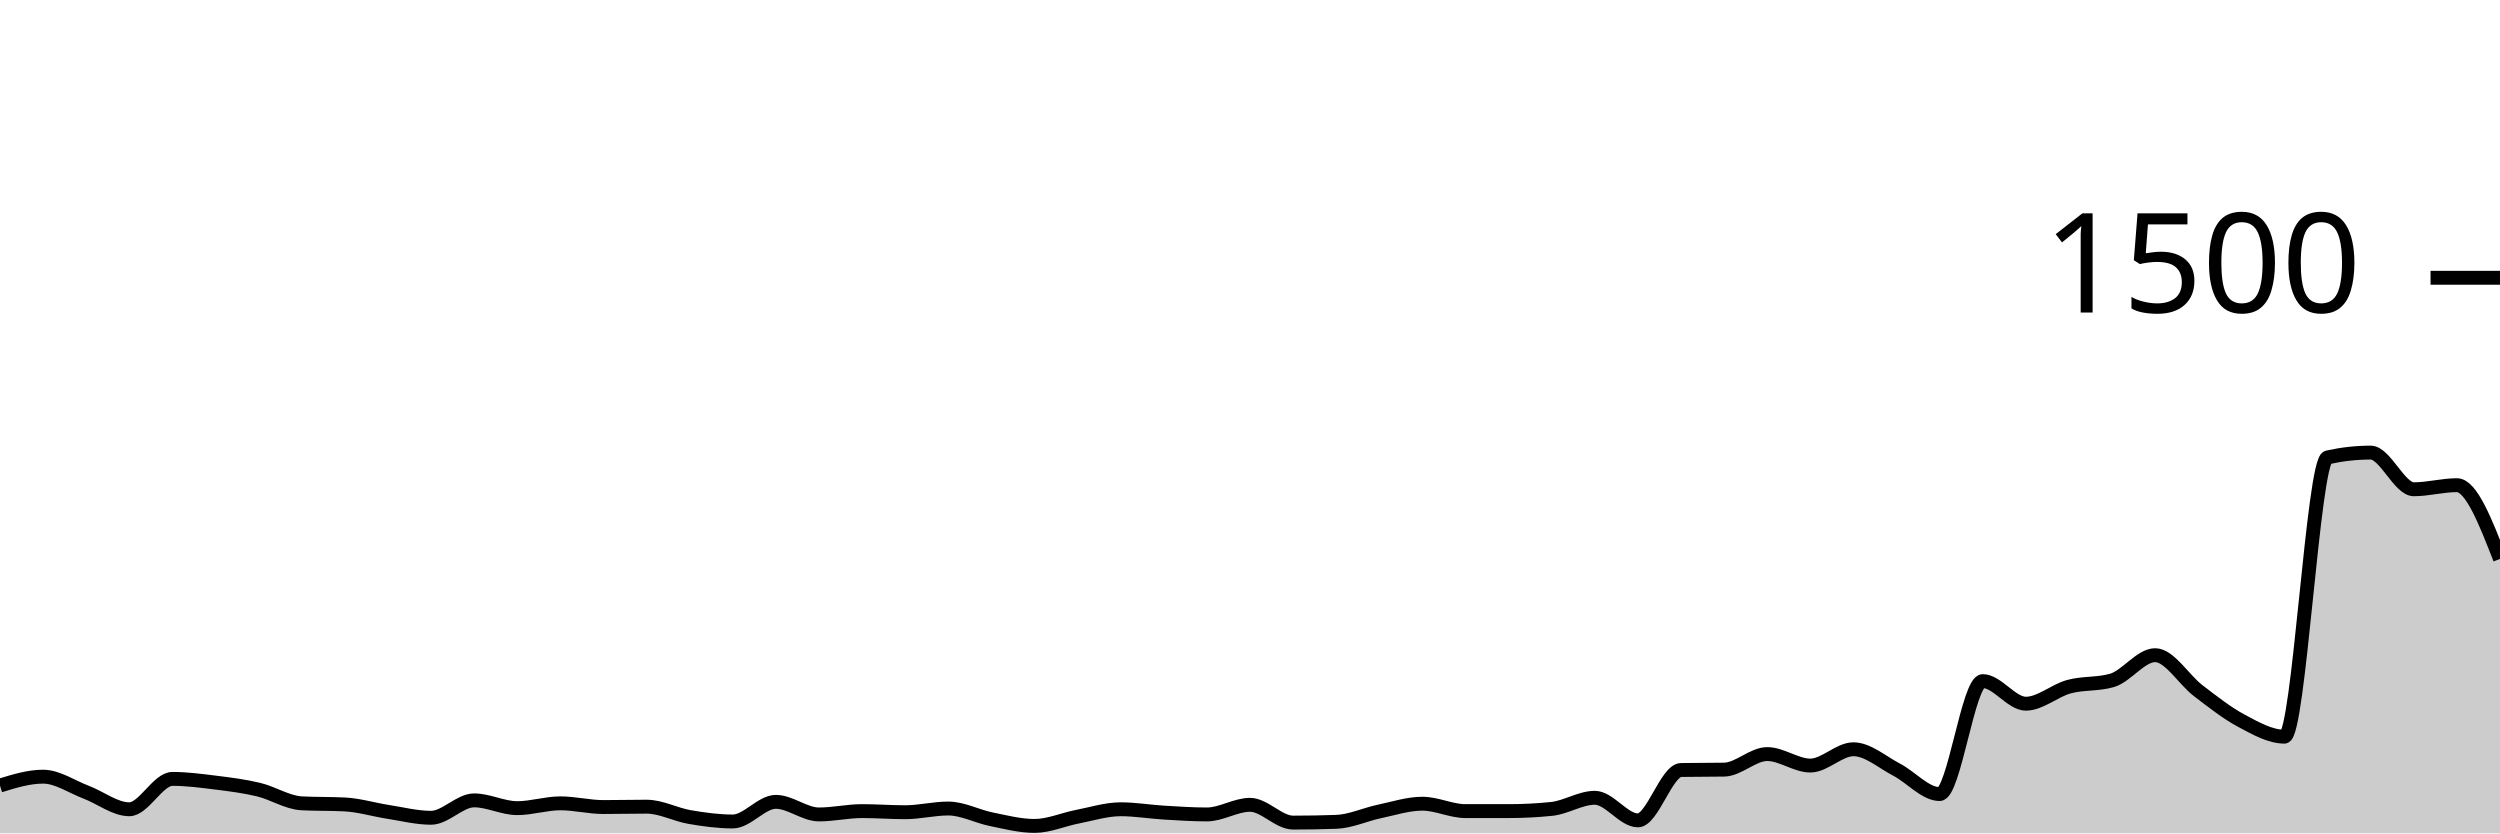
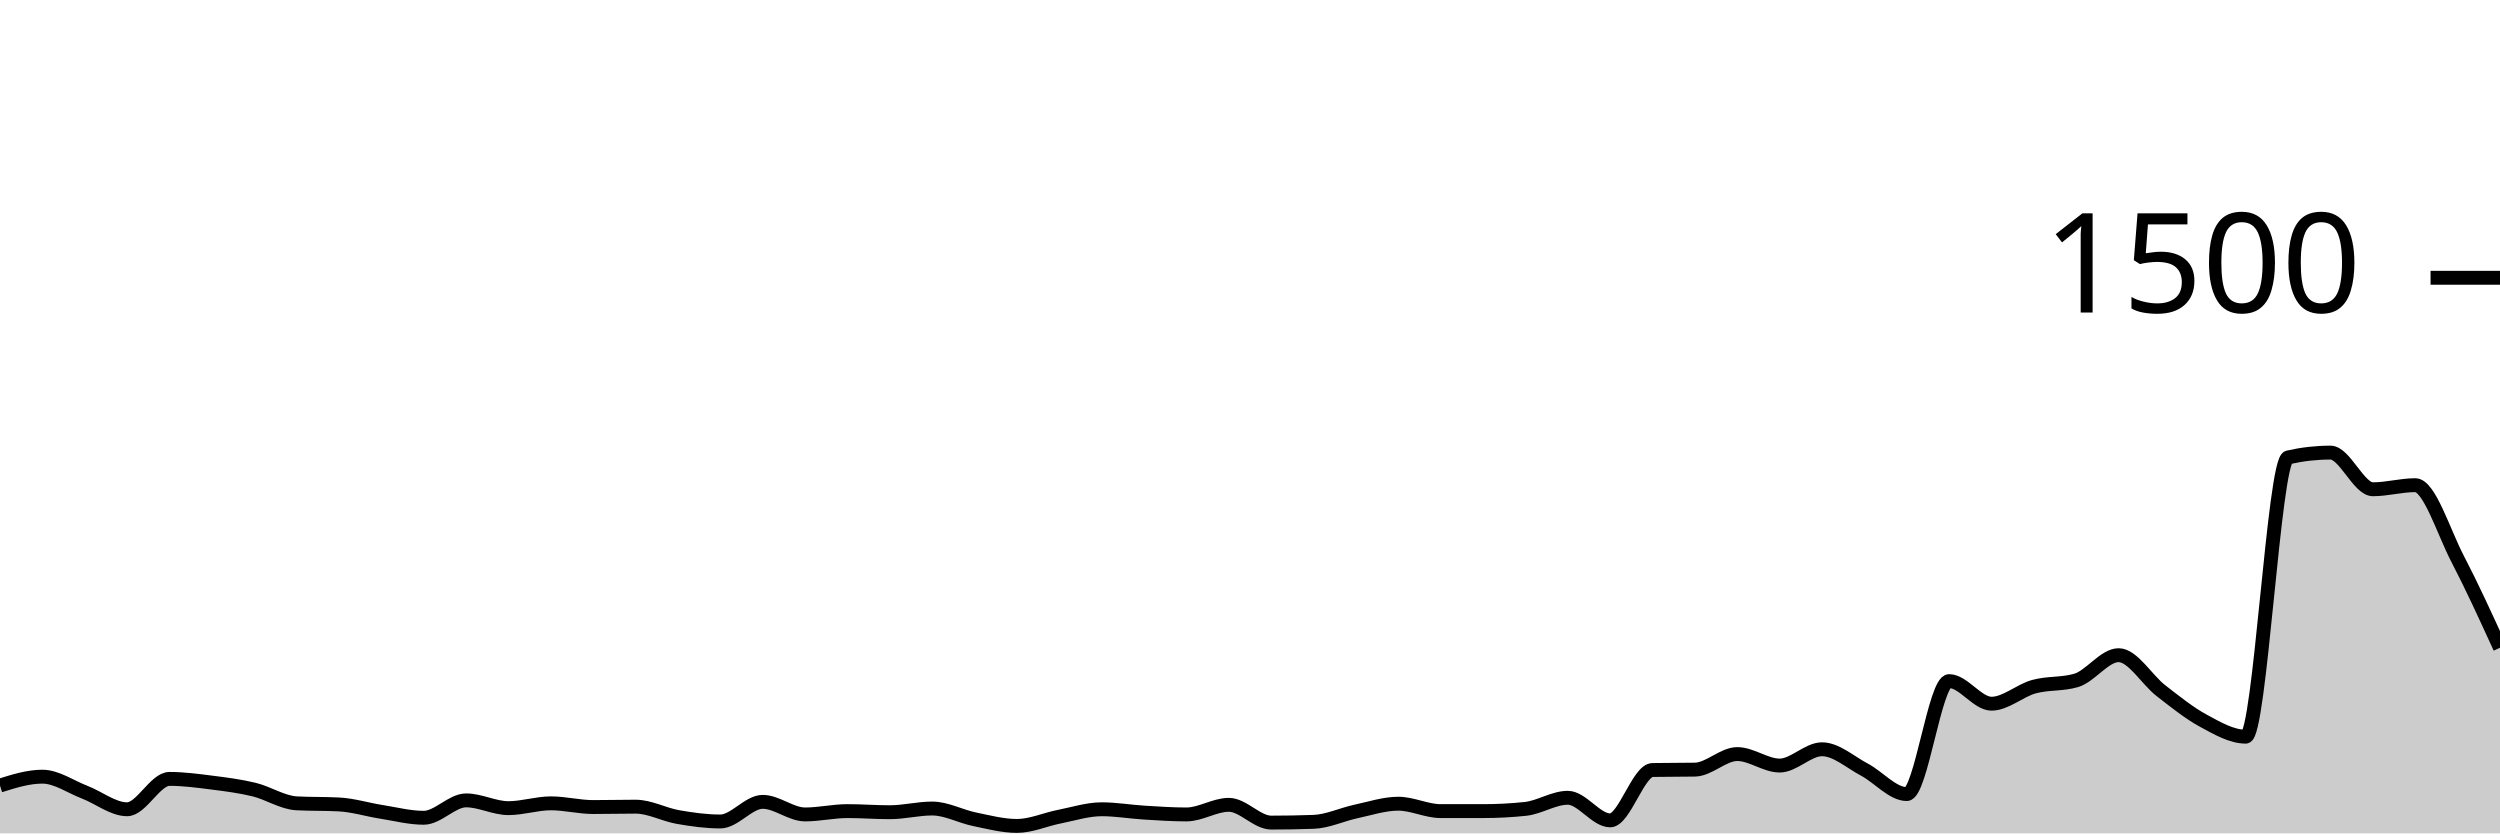
<svg xmlns="http://www.w3.org/2000/svg" viewBox="0 0 180 60">
  <g transform="translate(0,20)">
-     <path class="area" fill="rgba(0, 0, 0, 0.2)" d="M0,36.56C1.034,36.24,2.069,35.92,3.103,35.92C4.138,35.92,5.172,36.649,6.207,37.04C7.241,37.431,8.276,38.267,9.31,38.267C10.345,38.267,11.379,36.08,12.414,36.08C13.448,36.08,14.483,36.218,15.517,36.347C16.552,36.476,17.586,36.604,18.621,36.853C19.655,37.102,20.69,37.787,21.724,37.84C22.759,37.893,23.793,37.867,24.828,37.92C25.862,37.973,26.897,38.293,27.931,38.453C28.966,38.613,30,38.88,31.034,38.88C32.069,38.88,33.103,37.627,34.138,37.627C35.172,37.627,36.207,38.187,37.241,38.187C38.276,38.187,39.31,37.84,40.345,37.84C41.379,37.84,42.414,38.107,43.448,38.107C44.483,38.107,45.517,38.08,46.552,38.08C47.586,38.08,48.621,38.649,49.655,38.827C50.69,39.004,51.724,39.147,52.759,39.147C53.793,39.147,54.828,37.733,55.862,37.733C56.897,37.733,57.931,38.64,58.966,38.64C60,38.64,61.034,38.4,62.069,38.4C63.103,38.4,64.138,38.48,65.172,38.48C66.207,38.48,67.241,38.213,68.276,38.213C69.31,38.213,70.345,38.778,71.379,38.987C72.414,39.196,73.448,39.467,74.483,39.467C75.517,39.467,76.552,39,77.586,38.8C78.621,38.6,79.655,38.267,80.69,38.267C81.724,38.267,82.759,38.444,83.793,38.507C84.828,38.569,85.862,38.64,86.897,38.64C87.931,38.64,88.966,37.947,90,37.947C91.034,37.947,92.069,39.227,93.103,39.227C94.138,39.227,95.172,39.209,96.207,39.173C97.241,39.138,98.276,38.644,99.31,38.427C100.345,38.209,101.379,37.867,102.414,37.867C103.448,37.867,104.483,38.4,105.517,38.4C106.552,38.4,107.586,38.4,108.621,38.4C109.655,38.4,110.69,38.347,111.724,38.24C112.759,38.133,113.793,37.44,114.828,37.44C115.862,37.44,116.897,39.067,117.931,39.067C118.966,39.067,120,35.458,121.034,35.44C122.069,35.422,123.103,35.431,124.138,35.413C125.172,35.396,126.207,34.293,127.241,34.293C128.276,34.293,129.31,35.12,130.345,35.12C131.379,35.12,132.414,33.947,133.448,33.947C134.483,33.947,135.517,34.876,136.552,35.413C137.586,35.951,138.621,37.173,139.655,37.173C140.69,37.173,141.724,29.04,142.759,29.04C143.793,29.04,144.828,30.667,145.862,30.667C146.897,30.667,147.931,29.72,148.966,29.44C150,29.16,151.034,29.289,152.069,28.987C153.103,28.684,154.138,27.173,155.172,27.173C156.207,27.173,157.241,28.947,158.276,29.733C159.31,30.52,160.345,31.342,161.379,31.893C162.414,32.444,163.448,33.04,164.483,33.04C165.517,33.04,166.552,13.164,167.586,12.933C168.621,12.702,169.655,12.587,170.69,12.587C171.724,12.587,172.759,15.227,173.793,15.227C174.828,15.227,175.862,14.933,176.897,14.933C177.931,14.933,178.966,17.587,180,20.24L180,40C178.966,40,177.931,40,176.897,40C175.862,40,174.828,40,173.793,40C172.759,40,171.724,40,170.69,40C169.655,40,168.621,40,167.586,40C166.552,40,165.517,40,164.483,40C163.448,40,162.414,40,161.379,40C160.345,40,159.31,40,158.276,40C157.241,40,156.207,40,155.172,40C154.138,40,153.103,40,152.069,40C151.034,40,150,40,148.966,40C147.931,40,146.897,40,145.862,40C144.828,40,143.793,40,142.759,40C141.724,40,140.69,40,139.655,40C138.621,40,137.586,40,136.552,40C135.517,40,134.483,40,133.448,40C132.414,40,131.379,40,130.345,40C129.31,40,128.276,40,127.241,40C126.207,40,125.172,40,124.138,40C123.103,40,122.069,40,121.034,40C120,40,118.966,40,117.931,40C116.897,40,115.862,40,114.828,40C113.793,40,112.759,40,111.724,40C110.69,40,109.655,40,108.621,40C107.586,40,106.552,40,105.517,40C104.483,40,103.448,40,102.414,40C101.379,40,100.345,40,99.31,40C98.276,40,97.241,40,96.207,40C95.172,40,94.138,40,93.103,40C92.069,40,91.034,40,90,40C88.966,40,87.931,40,86.897,40C85.862,40,84.828,40,83.793,40C82.759,40,81.724,40,80.69,40C79.655,40,78.621,40,77.586,40C76.552,40,75.517,40,74.483,40C73.448,40,72.414,40,71.379,40C70.345,40,69.31,40,68.276,40C67.241,40,66.207,40,65.172,40C64.138,40,63.103,40,62.069,40C61.034,40,60,40,58.966,40C57.931,40,56.897,40,55.862,40C54.828,40,53.793,40,52.759,40C51.724,40,50.69,40,49.655,40C48.621,40,47.586,40,46.552,40C45.517,40,44.483,40,43.448,40C42.414,40,41.379,40,40.345,40C39.31,40,38.276,40,37.241,40C36.207,40,35.172,40,34.138,40C33.103,40,32.069,40,31.034,40C30,40,28.966,40,27.931,40C26.897,40,25.862,40,24.828,40C23.793,40,22.759,40,21.724,40C20.69,40,19.655,40,18.621,40C17.586,40,16.552,40,15.517,40C14.483,40,13.448,40,12.414,40C11.379,40,10.345,40,9.31,40C8.276,40,7.241,40,6.207,40C5.172,40,4.138,40,3.103,40C2.069,40,1.034,40,0,40Z" />
-     <path class="line" stroke="black" fill="none" d="M0,36.56C1.034,36.24,2.069,35.92,3.103,35.92C4.138,35.92,5.172,36.649,6.207,37.04C7.241,37.431,8.276,38.267,9.31,38.267C10.345,38.267,11.379,36.08,12.414,36.08C13.448,36.08,14.483,36.218,15.517,36.347C16.552,36.476,17.586,36.604,18.621,36.853C19.655,37.102,20.69,37.787,21.724,37.84C22.759,37.893,23.793,37.867,24.828,37.92C25.862,37.973,26.897,38.293,27.931,38.453C28.966,38.613,30,38.88,31.034,38.88C32.069,38.88,33.103,37.627,34.138,37.627C35.172,37.627,36.207,38.187,37.241,38.187C38.276,38.187,39.31,37.84,40.345,37.84C41.379,37.84,42.414,38.107,43.448,38.107C44.483,38.107,45.517,38.08,46.552,38.08C47.586,38.08,48.621,38.649,49.655,38.827C50.69,39.004,51.724,39.147,52.759,39.147C53.793,39.147,54.828,37.733,55.862,37.733C56.897,37.733,57.931,38.64,58.966,38.64C60,38.64,61.034,38.4,62.069,38.4C63.103,38.4,64.138,38.48,65.172,38.48C66.207,38.48,67.241,38.213,68.276,38.213C69.31,38.213,70.345,38.778,71.379,38.987C72.414,39.196,73.448,39.467,74.483,39.467C75.517,39.467,76.552,39,77.586,38.8C78.621,38.6,79.655,38.267,80.69,38.267C81.724,38.267,82.759,38.444,83.793,38.507C84.828,38.569,85.862,38.64,86.897,38.64C87.931,38.64,88.966,37.947,90,37.947C91.034,37.947,92.069,39.227,93.103,39.227C94.138,39.227,95.172,39.209,96.207,39.173C97.241,39.138,98.276,38.644,99.31,38.427C100.345,38.209,101.379,37.867,102.414,37.867C103.448,37.867,104.483,38.4,105.517,38.4C106.552,38.4,107.586,38.4,108.621,38.4C109.655,38.4,110.69,38.347,111.724,38.24C112.759,38.133,113.793,37.44,114.828,37.44C115.862,37.44,116.897,39.067,117.931,39.067C118.966,39.067,120,35.458,121.034,35.44C122.069,35.422,123.103,35.431,124.138,35.413C125.172,35.396,126.207,34.293,127.241,34.293C128.276,34.293,129.31,35.12,130.345,35.12C131.379,35.12,132.414,33.947,133.448,33.947C134.483,33.947,135.517,34.876,136.552,35.413C137.586,35.951,138.621,37.173,139.655,37.173C140.69,37.173,141.724,29.04,142.759,29.04C143.793,29.04,144.828,30.667,145.862,30.667C146.897,30.667,147.931,29.72,148.966,29.44C150,29.16,151.034,29.289,152.069,28.987C153.103,28.684,154.138,27.173,155.172,27.173C156.207,27.173,157.241,28.947,158.276,29.733C159.31,30.52,160.345,31.342,161.379,31.893C162.414,32.444,163.448,33.04,164.483,33.04C165.517,33.04,166.552,13.164,167.586,12.933C168.621,12.702,169.655,12.587,170.69,12.587C171.724,12.587,172.759,15.227,173.793,15.227C174.828,15.227,175.862,14.933,176.897,14.933C177.931,14.933,178.966,17.587,180,20.24" />
+     <path class="area" fill="rgba(0, 0, 0, 0.2)" d="M0,36.56C1.017,36.24,2.034,35.92,3.051,35.92C4.068,35.92,5.085,36.649,6.102,37.04C7.119,37.431,8.136,38.267,9.153,38.267C10.169,38.267,11.186,36.08,12.203,36.08C13.22,36.08,14.237,36.218,15.254,36.347C16.271,36.476,17.288,36.604,18.305,36.853C19.322,37.102,20.339,37.787,21.356,37.84C22.373,37.893,23.39,37.867,24.407,37.92C25.424,37.973,26.441,38.293,27.458,38.453C28.475,38.613,29.492,38.88,30.508,38.88C31.525,38.88,32.542,37.627,33.559,37.627C34.576,37.627,35.593,38.187,36.61,38.187C37.627,38.187,38.644,37.84,39.661,37.84C40.678,37.84,41.695,38.107,42.712,38.107C43.729,38.107,44.746,38.08,45.763,38.08C46.78,38.08,47.797,38.649,48.814,38.827C49.831,39.004,50.847,39.147,51.864,39.147C52.881,39.147,53.898,37.733,54.915,37.733C55.932,37.733,56.949,38.64,57.966,38.64C58.983,38.64,60,38.4,61.017,38.4C62.034,38.4,63.051,38.48,64.068,38.48C65.085,38.48,66.102,38.213,67.119,38.213C68.136,38.213,69.153,38.778,70.169,38.987C71.186,39.196,72.203,39.467,73.22,39.467C74.237,39.467,75.254,39,76.271,38.8C77.288,38.6,78.305,38.267,79.322,38.267C80.339,38.267,81.356,38.444,82.373,38.507C83.39,38.569,84.407,38.64,85.424,38.64C86.441,38.64,87.458,37.947,88.475,37.947C89.492,37.947,90.508,39.227,91.525,39.227C92.542,39.227,93.559,39.209,94.576,39.173C95.593,39.138,96.61,38.644,97.627,38.427C98.644,38.209,99.661,37.867,100.678,37.867C101.695,37.867,102.712,38.4,103.729,38.4C104.746,38.4,105.763,38.4,106.78,38.4C107.797,38.4,108.814,38.347,109.831,38.24C110.847,38.133,111.864,37.44,112.881,37.44C113.898,37.44,114.915,39.067,115.932,39.067C116.949,39.067,117.966,35.458,118.983,35.44C120,35.422,121.017,35.431,122.034,35.413C123.051,35.396,124.068,34.293,125.085,34.293C126.102,34.293,127.119,35.12,128.136,35.12C129.153,35.12,130.169,33.947,131.186,33.947C132.203,33.947,133.22,34.876,134.237,35.413C135.254,35.951,136.271,37.173,137.288,37.173C138.305,37.173,139.322,29.04,140.339,29.04C141.356,29.04,142.373,30.667,143.39,30.667C144.407,30.667,145.424,29.72,146.441,29.44C147.458,29.16,148.475,29.289,149.492,28.987C150.508,28.684,151.525,27.173,152.542,27.173C153.559,27.173,154.576,28.947,155.593,29.733C156.61,30.52,157.627,31.342,158.644,31.893C159.661,32.444,160.678,33.04,161.695,33.04C162.712,33.04,163.729,13.164,164.746,12.933C165.763,12.702,166.78,12.587,167.797,12.587C168.814,12.587,169.831,15.227,170.847,15.227C171.864,15.227,172.881,14.933,173.898,14.933C174.915,14.933,175.932,18.289,176.949,20.24C177.966,22.191,178.983,24.416,180,26.64L180,40C178.983,40,177.966,40,176.949,40C175.932,40,174.915,40,173.898,40C172.881,40,171.864,40,170.847,40C169.831,40,168.814,40,167.797,40C166.78,40,165.763,40,164.746,40C163.729,40,162.712,40,161.695,40C160.678,40,159.661,40,158.644,40C157.627,40,156.61,40,155.593,40C154.576,40,153.559,40,152.542,40C151.525,40,150.508,40,149.492,40C148.475,40,147.458,40,146.441,40C145.424,40,144.407,40,143.39,40C142.373,40,141.356,40,140.339,40C139.322,40,138.305,40,137.288,40C136.271,40,135.254,40,134.237,40C133.22,40,132.203,40,131.186,40C130.169,40,129.153,40,128.136,40C127.119,40,126.102,40,125.085,40C124.068,40,123.051,40,122.034,40C121.017,40,120,40,118.983,40C117.966,40,116.949,40,115.932,40C114.915,40,113.898,40,112.881,40C111.864,40,110.847,40,109.831,40C108.814,40,107.797,40,106.78,40C105.763,40,104.746,40,103.729,40C102.712,40,101.695,40,100.678,40C99.661,40,98.644,40,97.627,40C96.61,40,95.593,40,94.576,40C93.559,40,92.542,40,91.525,40C90.508,40,89.492,40,88.475,40C87.458,40,86.441,40,85.424,40C84.407,40,83.39,40,82.373,40C81.356,40,80.339,40,79.322,40C78.305,40,77.288,40,76.271,40C75.254,40,74.237,40,73.22,40C72.203,40,71.186,40,70.169,40C69.153,40,68.136,40,67.119,40C66.102,40,65.085,40,64.068,40C63.051,40,62.034,40,61.017,40C60,40,58.983,40,57.966,40C56.949,40,55.932,40,54.915,40C53.898,40,52.881,40,51.864,40C50.847,40,49.831,40,48.814,40C47.797,40,46.78,40,45.763,40C44.746,40,43.729,40,42.712,40C41.695,40,40.678,40,39.661,40C38.644,40,37.627,40,36.61,40C35.593,40,34.576,40,33.559,40C32.542,40,31.525,40,30.508,40C29.492,40,28.475,40,27.458,40C26.441,40,25.424,40,24.407,40C23.39,40,22.373,40,21.356,40C20.339,40,19.322,40,18.305,40C17.288,40,16.271,40,15.254,40C14.237,40,13.22,40,12.203,40C11.186,40,10.169,40,9.153,40C8.136,40,7.119,40,6.102,40C5.085,40,4.068,40,3.051,40C2.034,40,1.017,40,0,40Z" />
+     <path class="line" stroke="black" fill="none" d="M0,36.56C1.017,36.24,2.034,35.92,3.051,35.92C4.068,35.92,5.085,36.649,6.102,37.04C7.119,37.431,8.136,38.267,9.153,38.267C10.169,38.267,11.186,36.08,12.203,36.08C13.22,36.08,14.237,36.218,15.254,36.347C16.271,36.476,17.288,36.604,18.305,36.853C19.322,37.102,20.339,37.787,21.356,37.84C22.373,37.893,23.39,37.867,24.407,37.92C25.424,37.973,26.441,38.293,27.458,38.453C28.475,38.613,29.492,38.88,30.508,38.88C31.525,38.88,32.542,37.627,33.559,37.627C34.576,37.627,35.593,38.187,36.61,38.187C37.627,38.187,38.644,37.84,39.661,37.84C40.678,37.84,41.695,38.107,42.712,38.107C43.729,38.107,44.746,38.08,45.763,38.08C46.78,38.08,47.797,38.649,48.814,38.827C49.831,39.004,50.847,39.147,51.864,39.147C52.881,39.147,53.898,37.733,54.915,37.733C55.932,37.733,56.949,38.64,57.966,38.64C58.983,38.64,60,38.4,61.017,38.4C62.034,38.4,63.051,38.48,64.068,38.48C65.085,38.48,66.102,38.213,67.119,38.213C68.136,38.213,69.153,38.778,70.169,38.987C71.186,39.196,72.203,39.467,73.22,39.467C74.237,39.467,75.254,39,76.271,38.8C77.288,38.6,78.305,38.267,79.322,38.267C80.339,38.267,81.356,38.444,82.373,38.507C83.39,38.569,84.407,38.64,85.424,38.64C86.441,38.64,87.458,37.947,88.475,37.947C89.492,37.947,90.508,39.227,91.525,39.227C92.542,39.227,93.559,39.209,94.576,39.173C95.593,39.138,96.61,38.644,97.627,38.427C98.644,38.209,99.661,37.867,100.678,37.867C101.695,37.867,102.712,38.4,103.729,38.4C104.746,38.4,105.763,38.4,106.78,38.4C107.797,38.4,108.814,38.347,109.831,38.24C110.847,38.133,111.864,37.44,112.881,37.44C113.898,37.44,114.915,39.067,115.932,39.067C116.949,39.067,117.966,35.458,118.983,35.44C120,35.422,121.017,35.431,122.034,35.413C123.051,35.396,124.068,34.293,125.085,34.293C126.102,34.293,127.119,35.12,128.136,35.12C129.153,35.12,130.169,33.947,131.186,33.947C132.203,33.947,133.22,34.876,134.237,35.413C135.254,35.951,136.271,37.173,137.288,37.173C138.305,37.173,139.322,29.04,140.339,29.04C141.356,29.04,142.373,30.667,143.39,30.667C144.407,30.667,145.424,29.72,146.441,29.44C147.458,29.16,148.475,29.289,149.492,28.987C150.508,28.684,151.525,27.173,152.542,27.173C153.559,27.173,154.576,28.947,155.593,29.733C156.61,30.52,157.627,31.342,158.644,31.893C159.661,32.444,160.678,33.04,161.695,33.04C162.712,33.04,163.729,13.164,164.746,12.933C165.763,12.702,166.78,12.587,167.797,12.587C168.814,12.587,169.831,15.227,170.847,15.227C171.864,15.227,172.881,14.933,173.898,14.933C174.915,14.933,175.932,18.289,176.949,20.24C177.966,22.191,178.983,24.416,180,26.64" />
    <path class="axis-ceiling" stroke-width="1" stroke="black" fill="none" d="M175,0L180,0" />
    <text class="axis-ceiling-label" font-family="sans-serif" text-anchor="end" font-size="10px" x="170" y="2.5">1500</text>
  </g>
</svg>
